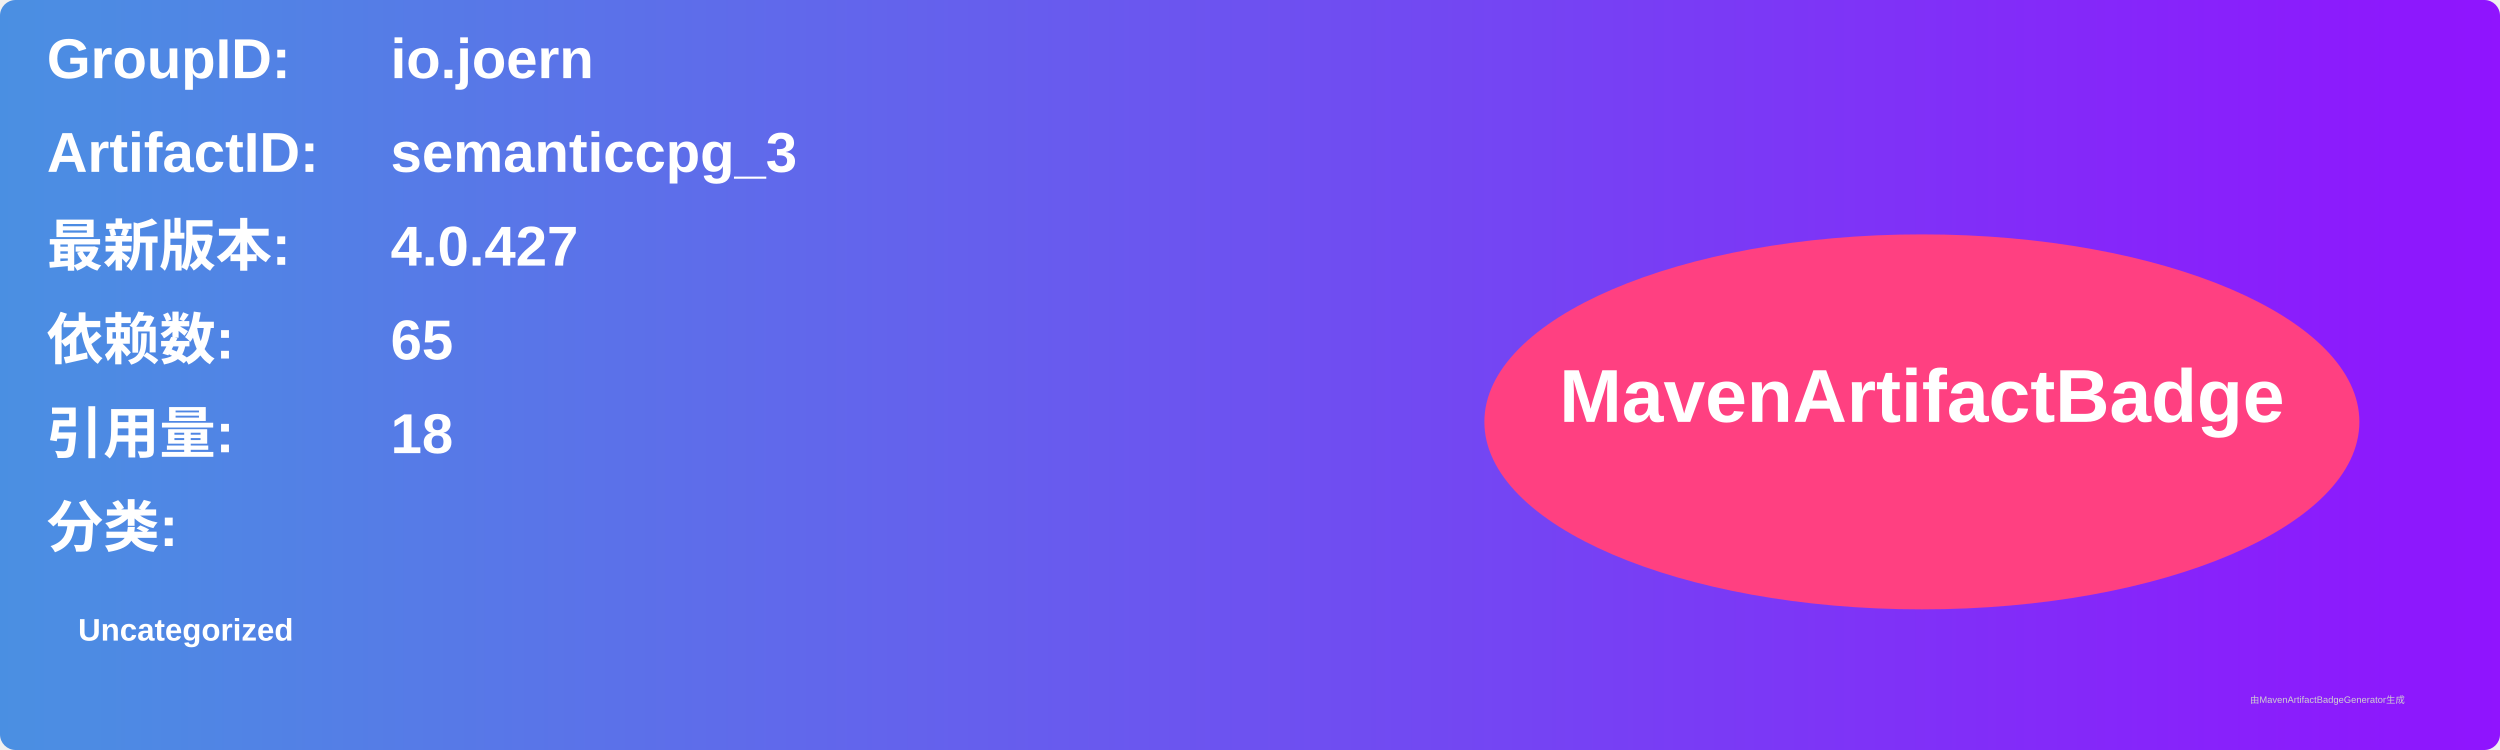
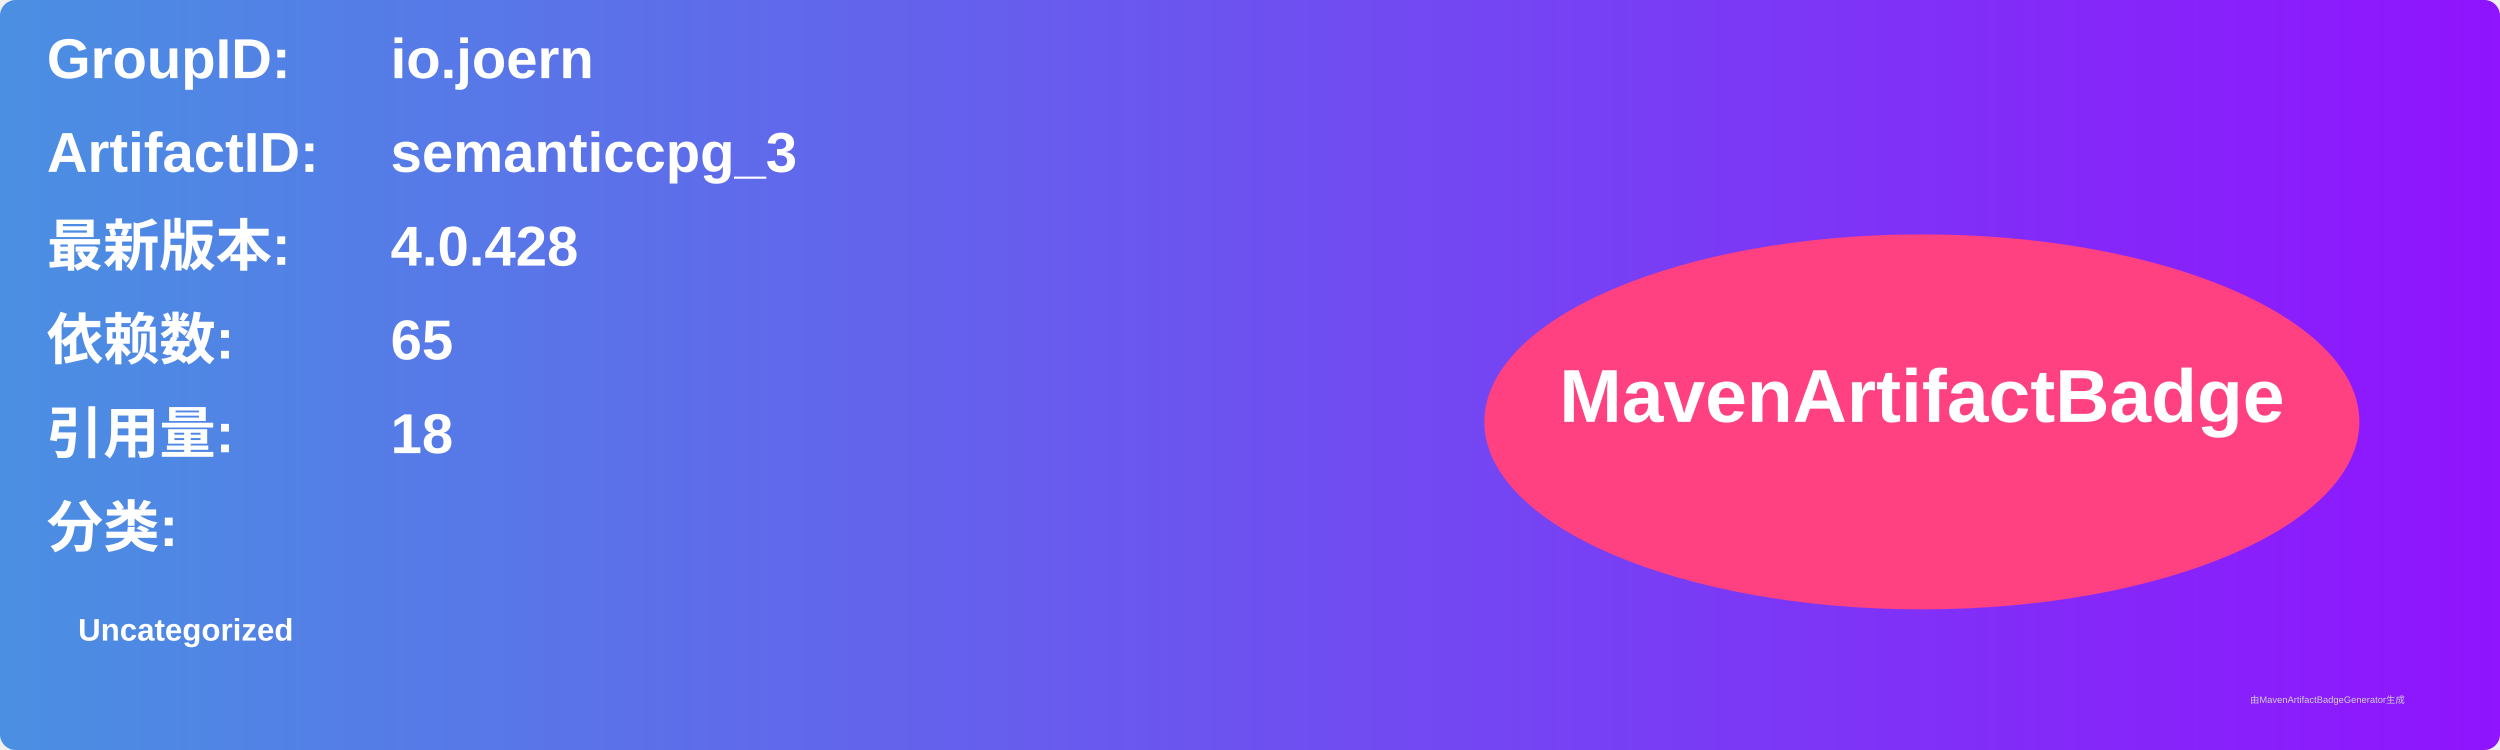
<svg xmlns="http://www.w3.org/2000/svg" width="800" height="240" viewBox="0 0 800 240">
  <linearGradient id="grad" x1="0%" y1="0%" x2="100%" y2="0%">
    <stop offset="0%" stop-color="#4a90e2" />
    <stop offset="100%" stop-color="#9013fe" />
  </linearGradient>
  <rect width="100%" height="100%" rx="5" ry="5" fill="url(#grad)" />
  <g transform="translate(15, 15)">
    <text x="0" y="10" font-family="Arial" font-size="18" fill="white" font-weight="bold" width="260">GroupID:</text>
    <text x="110" y="10" font-family="Arial" font-size="18" fill="white" font-weight="bold" width="460">io.joern</text>
    <text x="0" y="40" font-family="Arial" font-size="18" fill="white" font-weight="bold" width="260">ArtifactID:</text>
    <text x="110" y="40" font-family="Arial" font-size="18" fill="white" font-weight="bold" width="460">semanticcpg_3</text>
    <text x="0" y="70" font-family="Arial" font-size="18" fill="white" font-weight="bold">最新版本:</text>
    <text x="110" y="70" font-family="Arial" font-size="18" fill="white" font-weight="bold">
-       <tspan font-weight="bold">4.0.427</tspan>
+       <tspan font-weight="bold">4.0.428</tspan>
    </text>
    <text x="0" y="100" font-family="Arial" font-size="18" fill="white" font-weight="bold">依赖数: </text>
    <text x="110" y="100" font-family="Arial" font-size="18" fill="white">
      <tspan font-weight="bold">65</tspan>
    </text>
    <text x="0" y="130" font-family="Arial" font-size="18" fill="white" font-weight="bold">引用量: </text>
    <text x="110" y="130" font-family="Arial" font-size="18" fill="white">
      <tspan font-weight="bold">18</tspan>
    </text>
    <text x="0" y="160" font-family="Arial" font-size="18" fill="white" font-weight="bold">分类:</text>
    <text x="10" y="190" font-family="Arial" font-size="10" fill="white">
      <tspan font-weight="bold">Uncategorized</tspan>
    </text>
    <ellipse cx="600" cy="120" rx="140" ry="60" fill="#ff4081" />
    <text x="600" y="120" text-anchor="middle" font-family="Arial" font-size="24" fill="white" font-weight="bold">MavenArtifactBadge</text>
  </g>
  <text x="720" y="225" font-family="Arial" font-size="3" fill="#d0d0d0">由MavenArtifactBadgeGenerator生成</text>
</svg>
